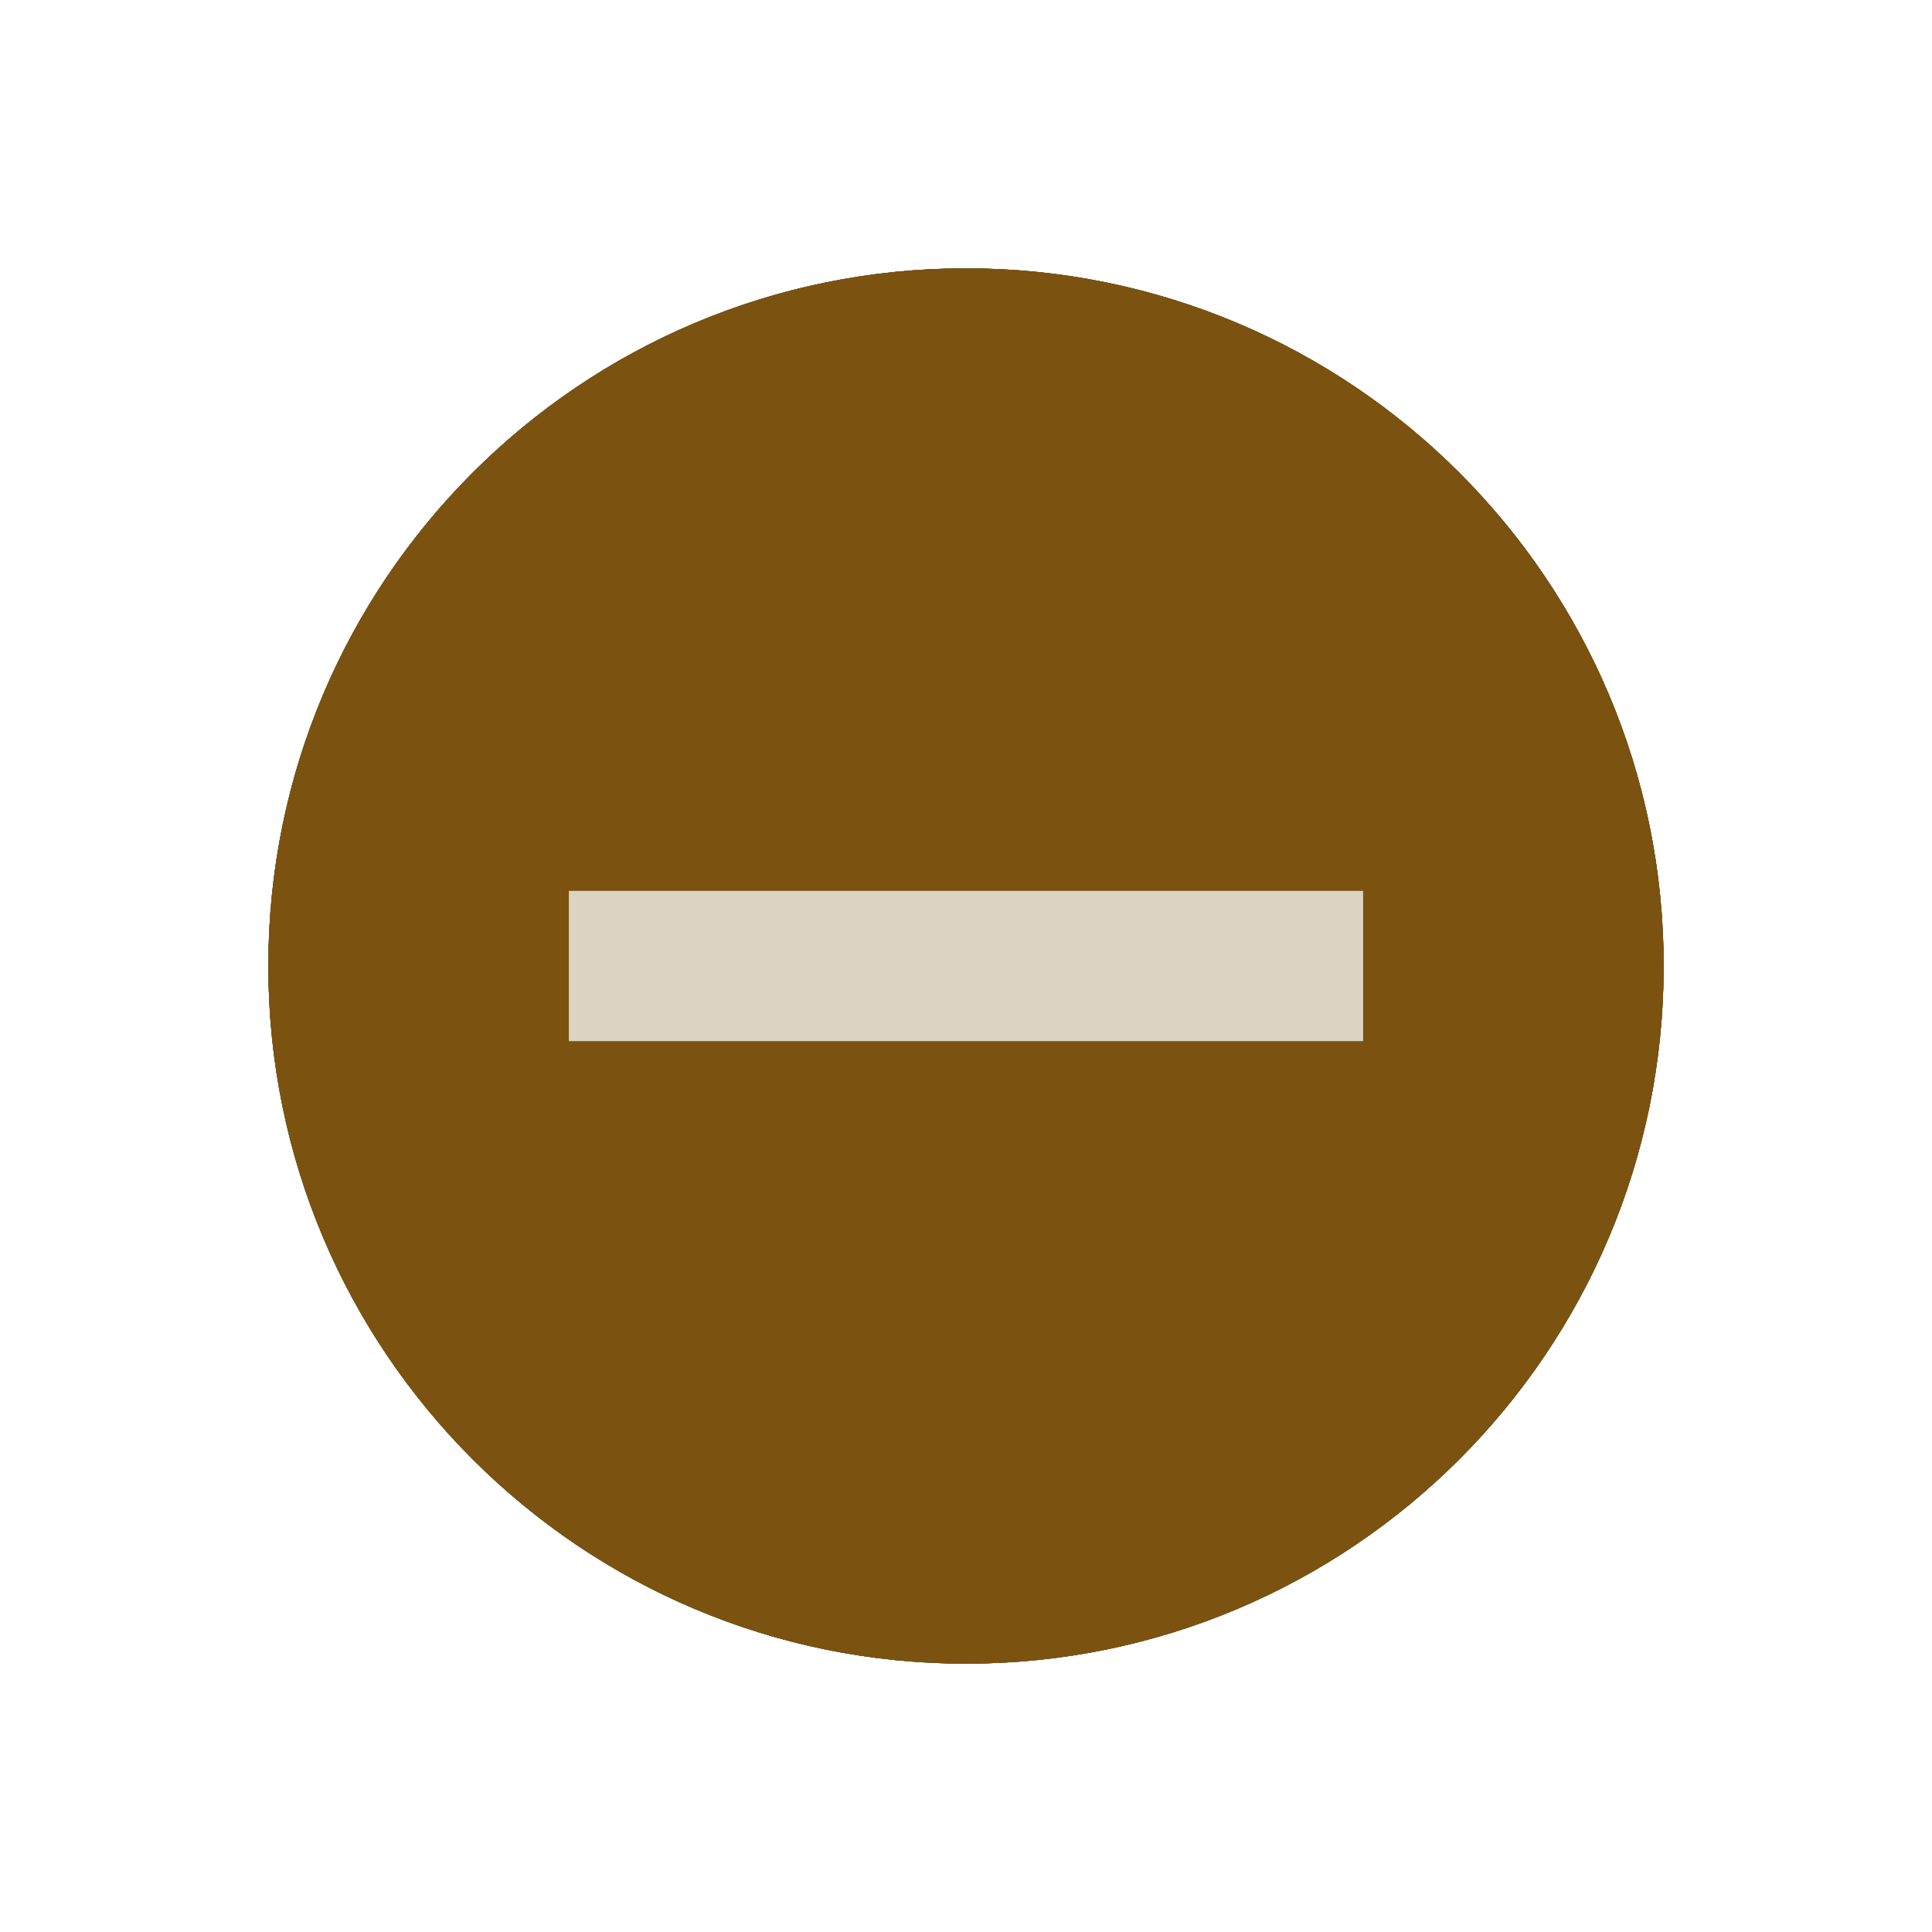
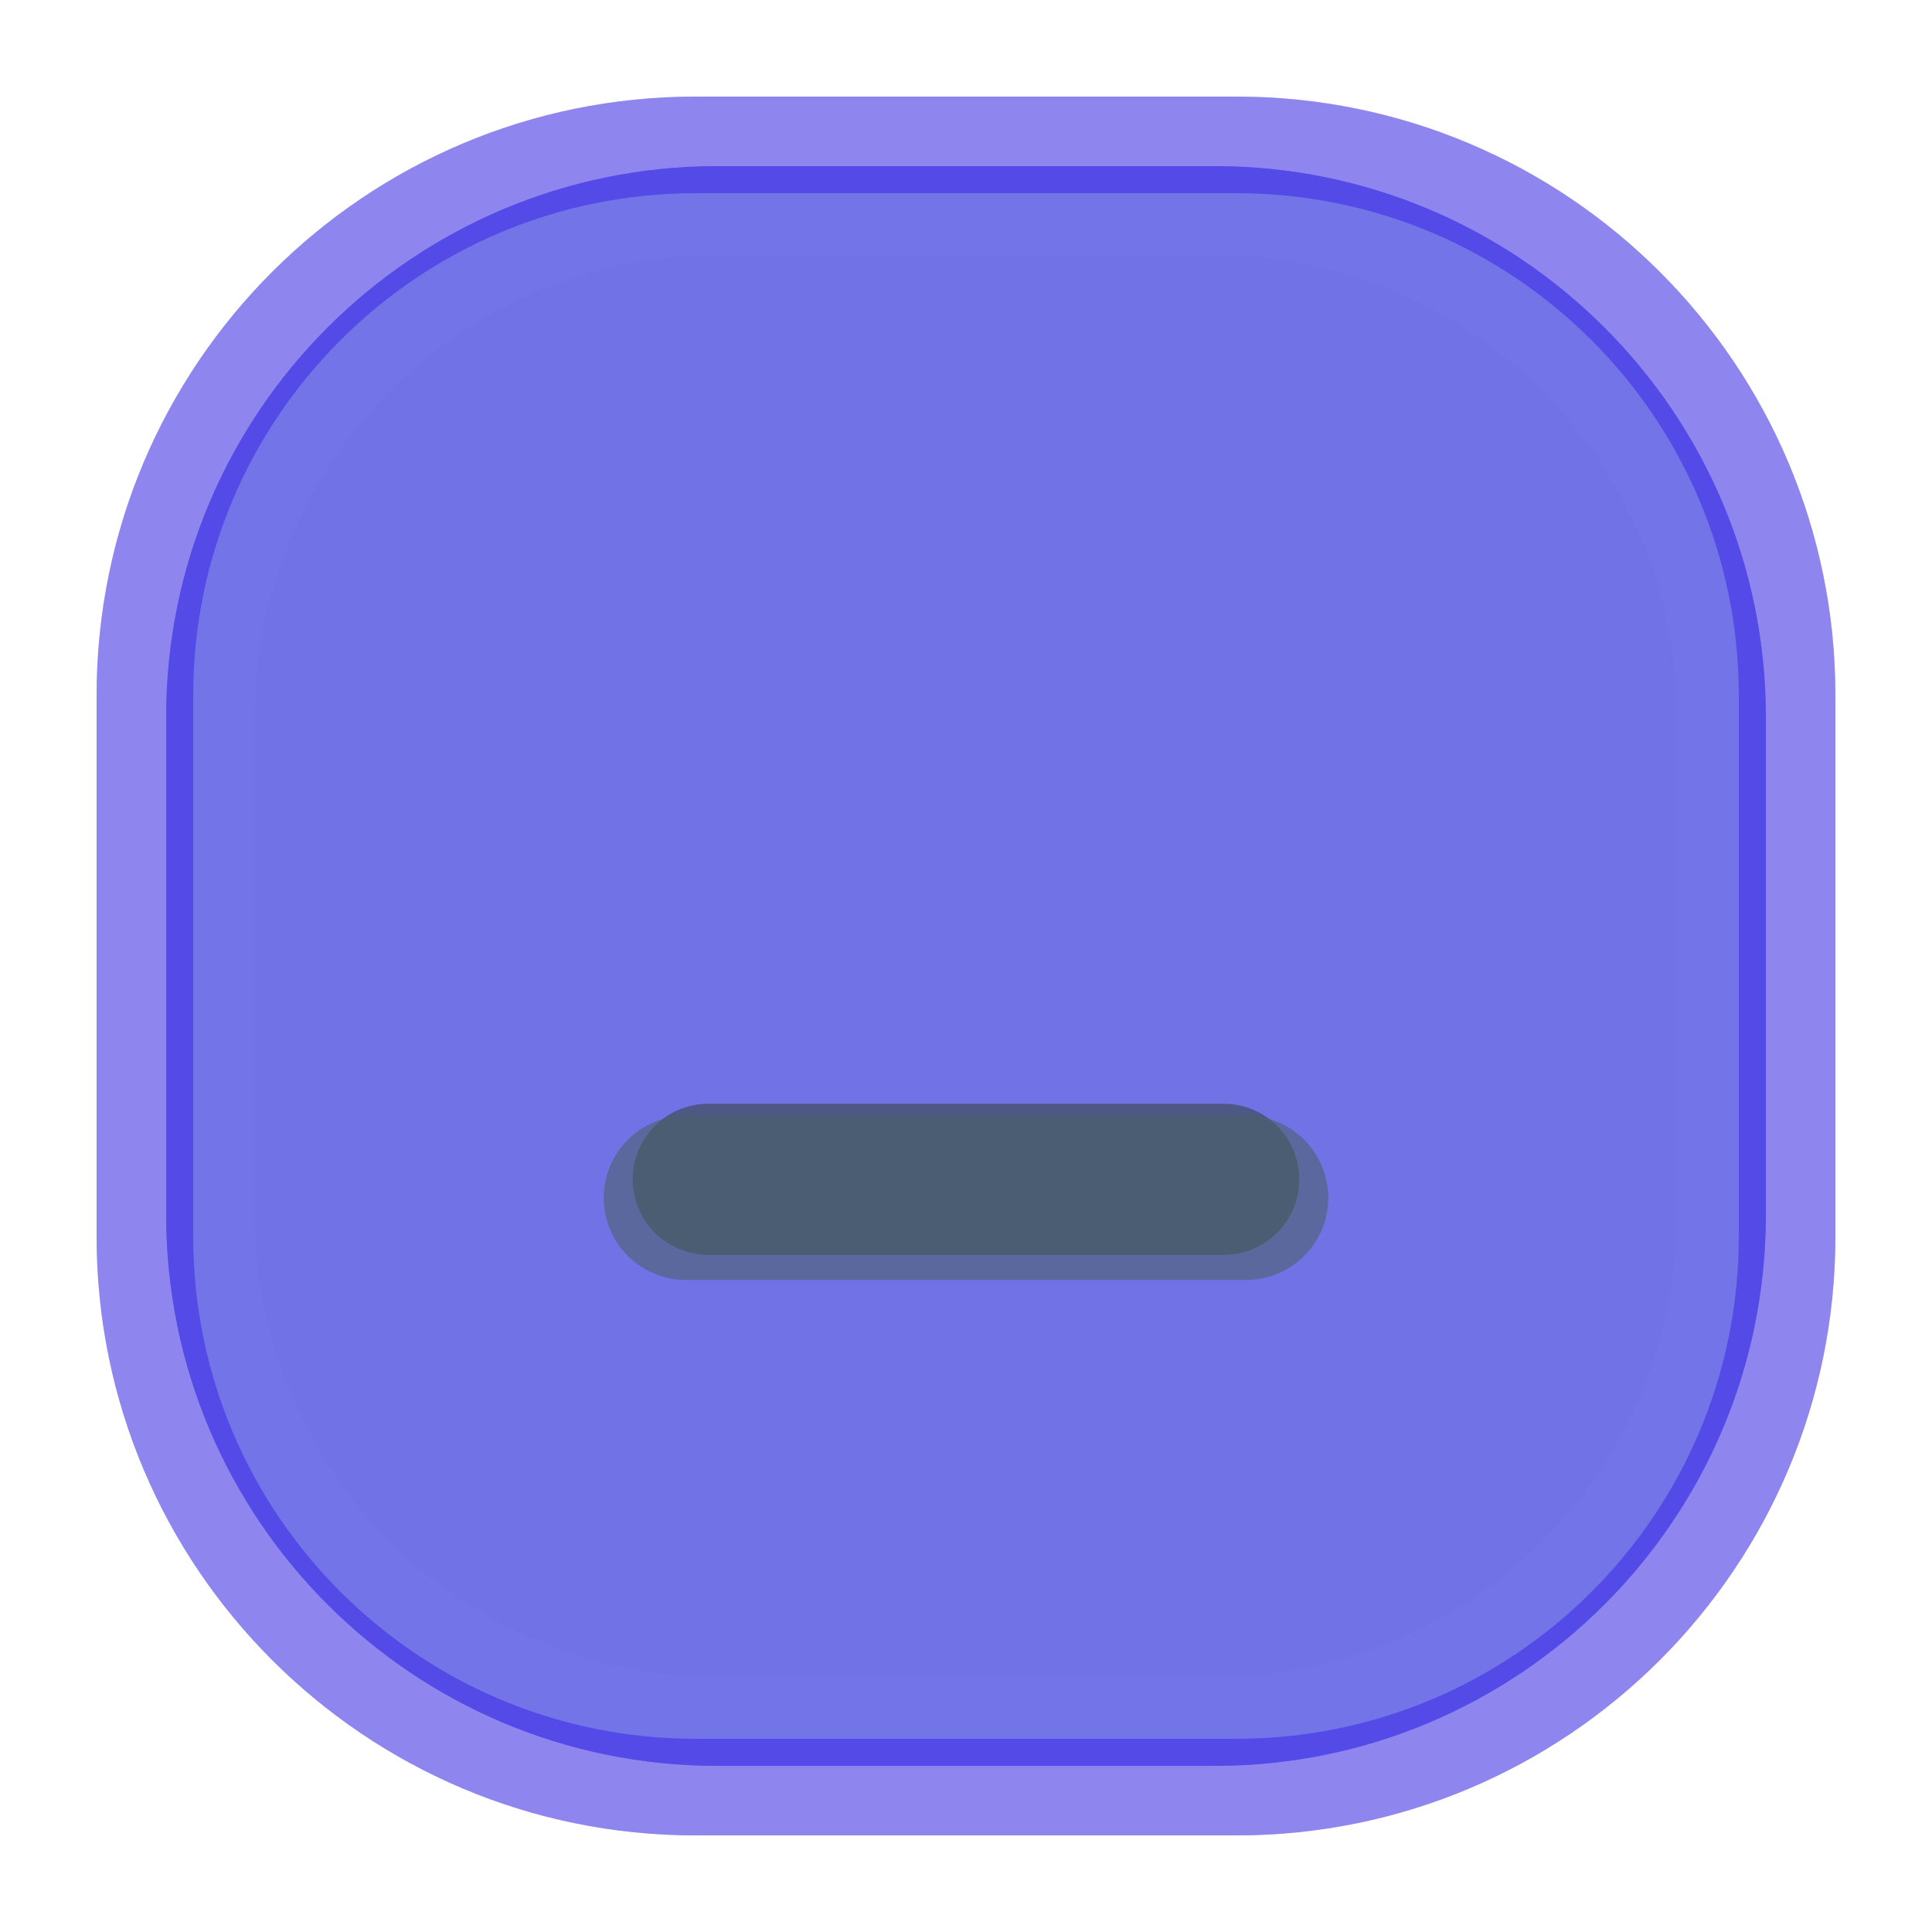
- <svg xmlns="http://www.w3.org/2000/svg" width="18" height="18" viewBox="0 0 18 18">
+ <svg xmlns="http://www.w3.org/2000/svg" width="20" height="20" viewBox="0 0 20 20">
  <g id="active-center">
-     <circle cx="9.0" cy="9.0" r="6.5" fill="#7B520F" fill-opacity="1.0" />
+     <rect x="1" y="1" width="18" height="18" rx="6.2" fill="#4F46E5" fill-opacity="0.125" />
+     <rect x="2" y="2" width="16" height="16" rx="5.2" fill="#C5DAEC" fill-opacity="0.160" />
+     <g opacity="0.840">
+       <rect x="6.25" y="11.55" width="7.5" height="1.7" rx=".85" fill="#17302E" />
+     </g>
+   </g>
+   <g id="inactive-center">
+     <rect x="1" y="1" width="18" height="18" rx="6.2" fill="#4F46E5" fill-opacity="0.078" />
+     <rect x="2" y="2" width="16" height="16" rx="5.2" fill="#C5DAEC" fill-opacity="0.100" />
+     <g opacity="0.580">
+       <rect x="6.25" y="11.55" width="7.5" height="1.7" rx=".85" fill="#3D5854" />
+     </g>
  </g>
  <g id="hover-center">
-     <circle cx="9.0" cy="9.0" r="6.5" fill="#7B520F" fill-opacity="1.0" />
-     <rect x="5.3" y="8.3" width="7.4" height="1.4" fill="#DCD3C3" />
-   </g>
-   <g id="pressed-center">
-     <circle cx="9.0" cy="9.0" r="6.5" fill="#7B520F" fill-opacity="0.72" />
-     <rect x="5.3" y="8.3" width="7.4" height="1.4" fill="#DCD3C3" />
-   </g>
-   <g id="inactive-center">
-     <circle cx="9.0" cy="9.0" r="6.5" fill="#527F79" fill-opacity="1.0" />
+     <rect x="1" y="1" width="18" height="18" rx="6.2" fill="#4F46E5" fill-opacity="0.265" />
+     <rect x="2" y="2" width="16" height="16" rx="5.2" fill="#4F46E5" fill-opacity="0.340" />
+     <g opacity="1.000">
+       <rect x="6.25" y="11.55" width="7.5" height="1.7" rx=".85" fill="#4F46E5" />
+     </g>
  </g>
  <g id="hover-inactive-center">
-     <circle cx="9.0" cy="9.0" r="6.5" fill="#7B520F" fill-opacity="1.0" />
-     <rect x="5.3" y="8.3" width="7.4" height="1.4" fill="#DCD3C3" />
+     <rect x="1" y="1" width="18" height="18" rx="6.2" fill="#4F46E5" fill-opacity="0.203" />
+     <rect x="2" y="2" width="16" height="16" rx="5.2" fill="#4F46E5" fill-opacity="0.260" />
+     <g opacity="0.780">
+       <rect x="6.25" y="11.55" width="7.5" height="1.7" rx=".85" fill="#4F46E5" />
+     </g>
+   </g>
+   <g id="pressed-center" transform="translate(10 10) scale(.92) translate(-10 -10)">
+     <rect x="1" y="1" width="18" height="18" rx="6.2" fill="#4F46E5" fill-opacity="0.718" />
+     <rect x="2" y="2" width="16" height="16" rx="5.2" fill="#4F46E5" fill-opacity="0.920" />
+     <g opacity="1.000">
+       <rect x="6.25" y="11.55" width="7.5" height="1.7" rx=".85" fill="#07111E" />
+     </g>
+   </g>
+   <g id="pressed-inactive-center" transform="translate(10 10) scale(.92) translate(-10 -10)">
+     <rect x="1" y="1" width="18" height="18" rx="6.2" fill="#4F46E5" fill-opacity="0.718" />
+     <rect x="2" y="2" width="16" height="16" rx="5.2" fill="#4F46E5" fill-opacity="0.920" />
+     <g opacity="1.000">
+       <rect x="6.25" y="11.55" width="7.5" height="1.7" rx=".85" fill="#07111E" />
+     </g>
+   </g>
+   <g id="deactivated-center">
+     <rect x="1" y="1" width="18" height="18" rx="6.2" fill="#4F46E5" fill-opacity="0.140" />
+     <rect x="2" y="2" width="16" height="16" rx="5.2" fill="#C5DAEC" fill-opacity="0.180" />
+     <g opacity="0.340">
+       <rect x="6.25" y="11.55" width="7.5" height="1.7" rx=".85" fill="#3D5854" />
+     </g>
+   </g>
+   <g id="deactivated-inactive-center">
+     <rect x="1" y="1" width="18" height="18" rx="6.2" fill="#4F46E5" fill-opacity="0.140" />
+     <rect x="2" y="2" width="16" height="16" rx="5.2" fill="#C5DAEC" fill-opacity="0.180" />
+     <g opacity="0.340">
+       <rect x="6.25" y="11.55" width="7.5" height="1.7" rx=".85" fill="#3D5854" />
+     </g>
  </g>
</svg>
